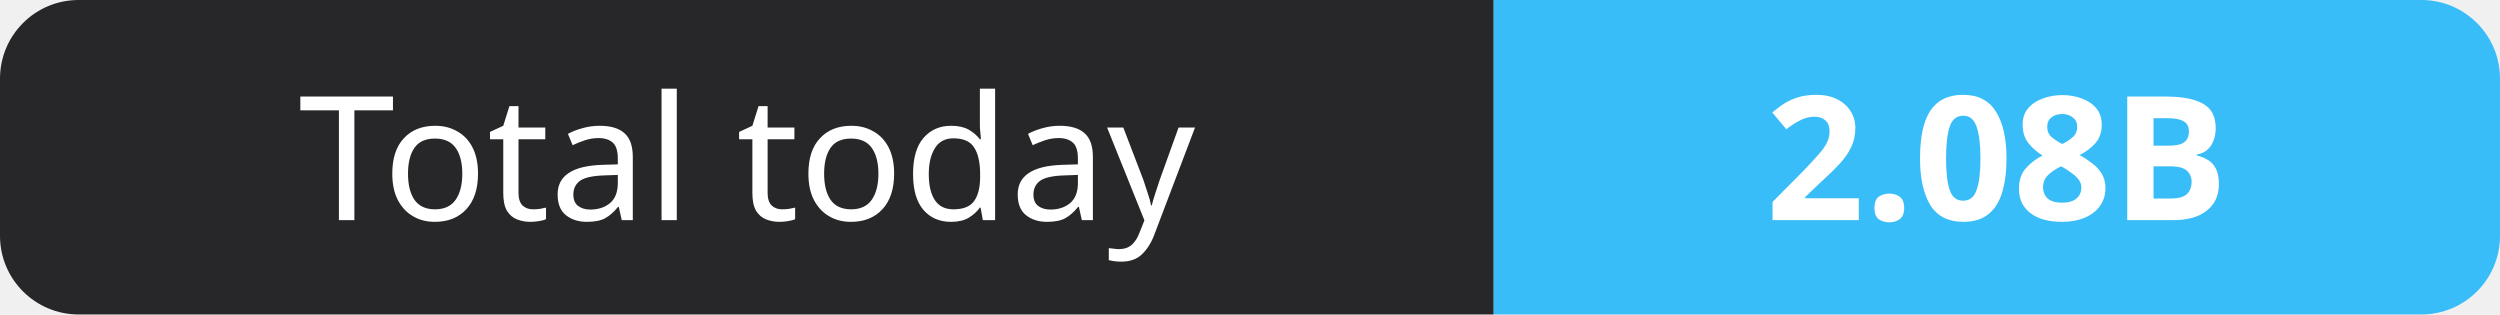
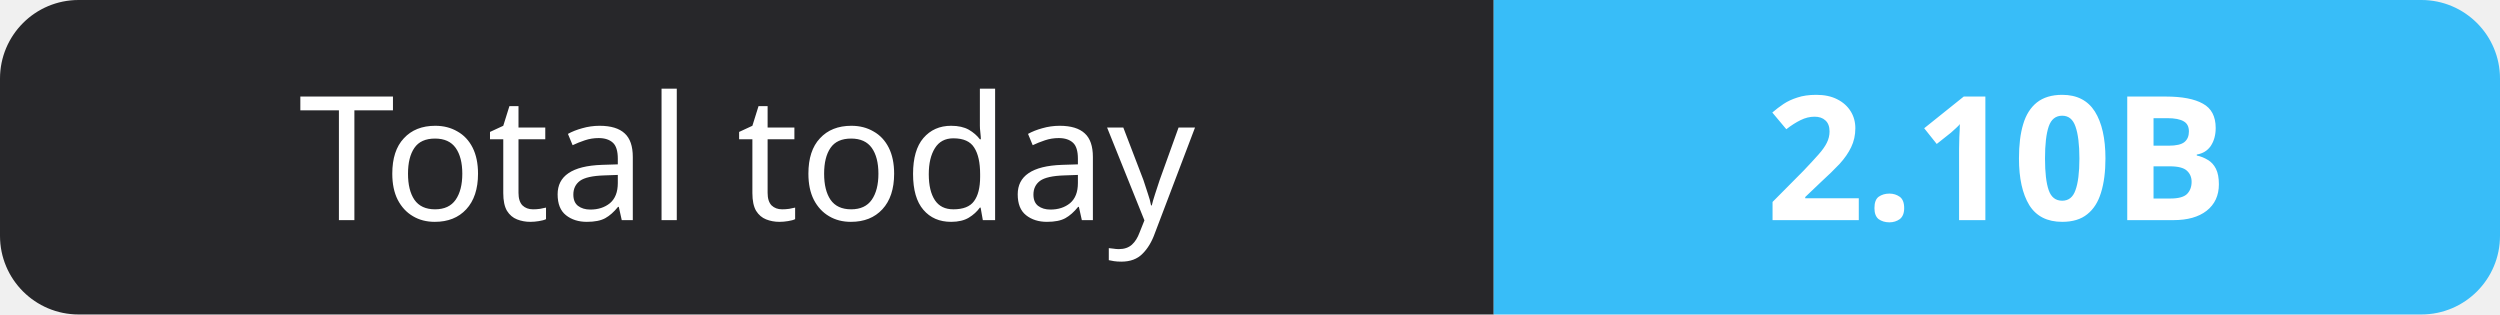
- <svg xmlns="http://www.w3.org/2000/svg" width="159" height="20" role="img" aria-label="Total today: 2.08B">
+ <svg xmlns="http://www.w3.org/2000/svg" width="159" height="20" role="img" aria-label="Total today: 2.10B">
  <clipPath id="r">
    <rect width="159" height="20" rx="5" fill="#fff" />
  </clipPath>
  <g clip-path="url(#r)">
    <rect width="95" height="20" fill="#27272a" />
    <rect x="95" width="64" height="20" fill="#38bdf8" />
  </g>
  <g fill="#fff" text-anchor="middle" font-family="Verdana,Geneva,sans-serif" font-size="11">
    <text x="47.5" y="14">Total today</text>
-     <text x="127.0" y="14" font-weight="700">2.08B</text>
+     <text x="127.0" y="14" font-weight="700">2.10B</text>
  </g>
</svg>
